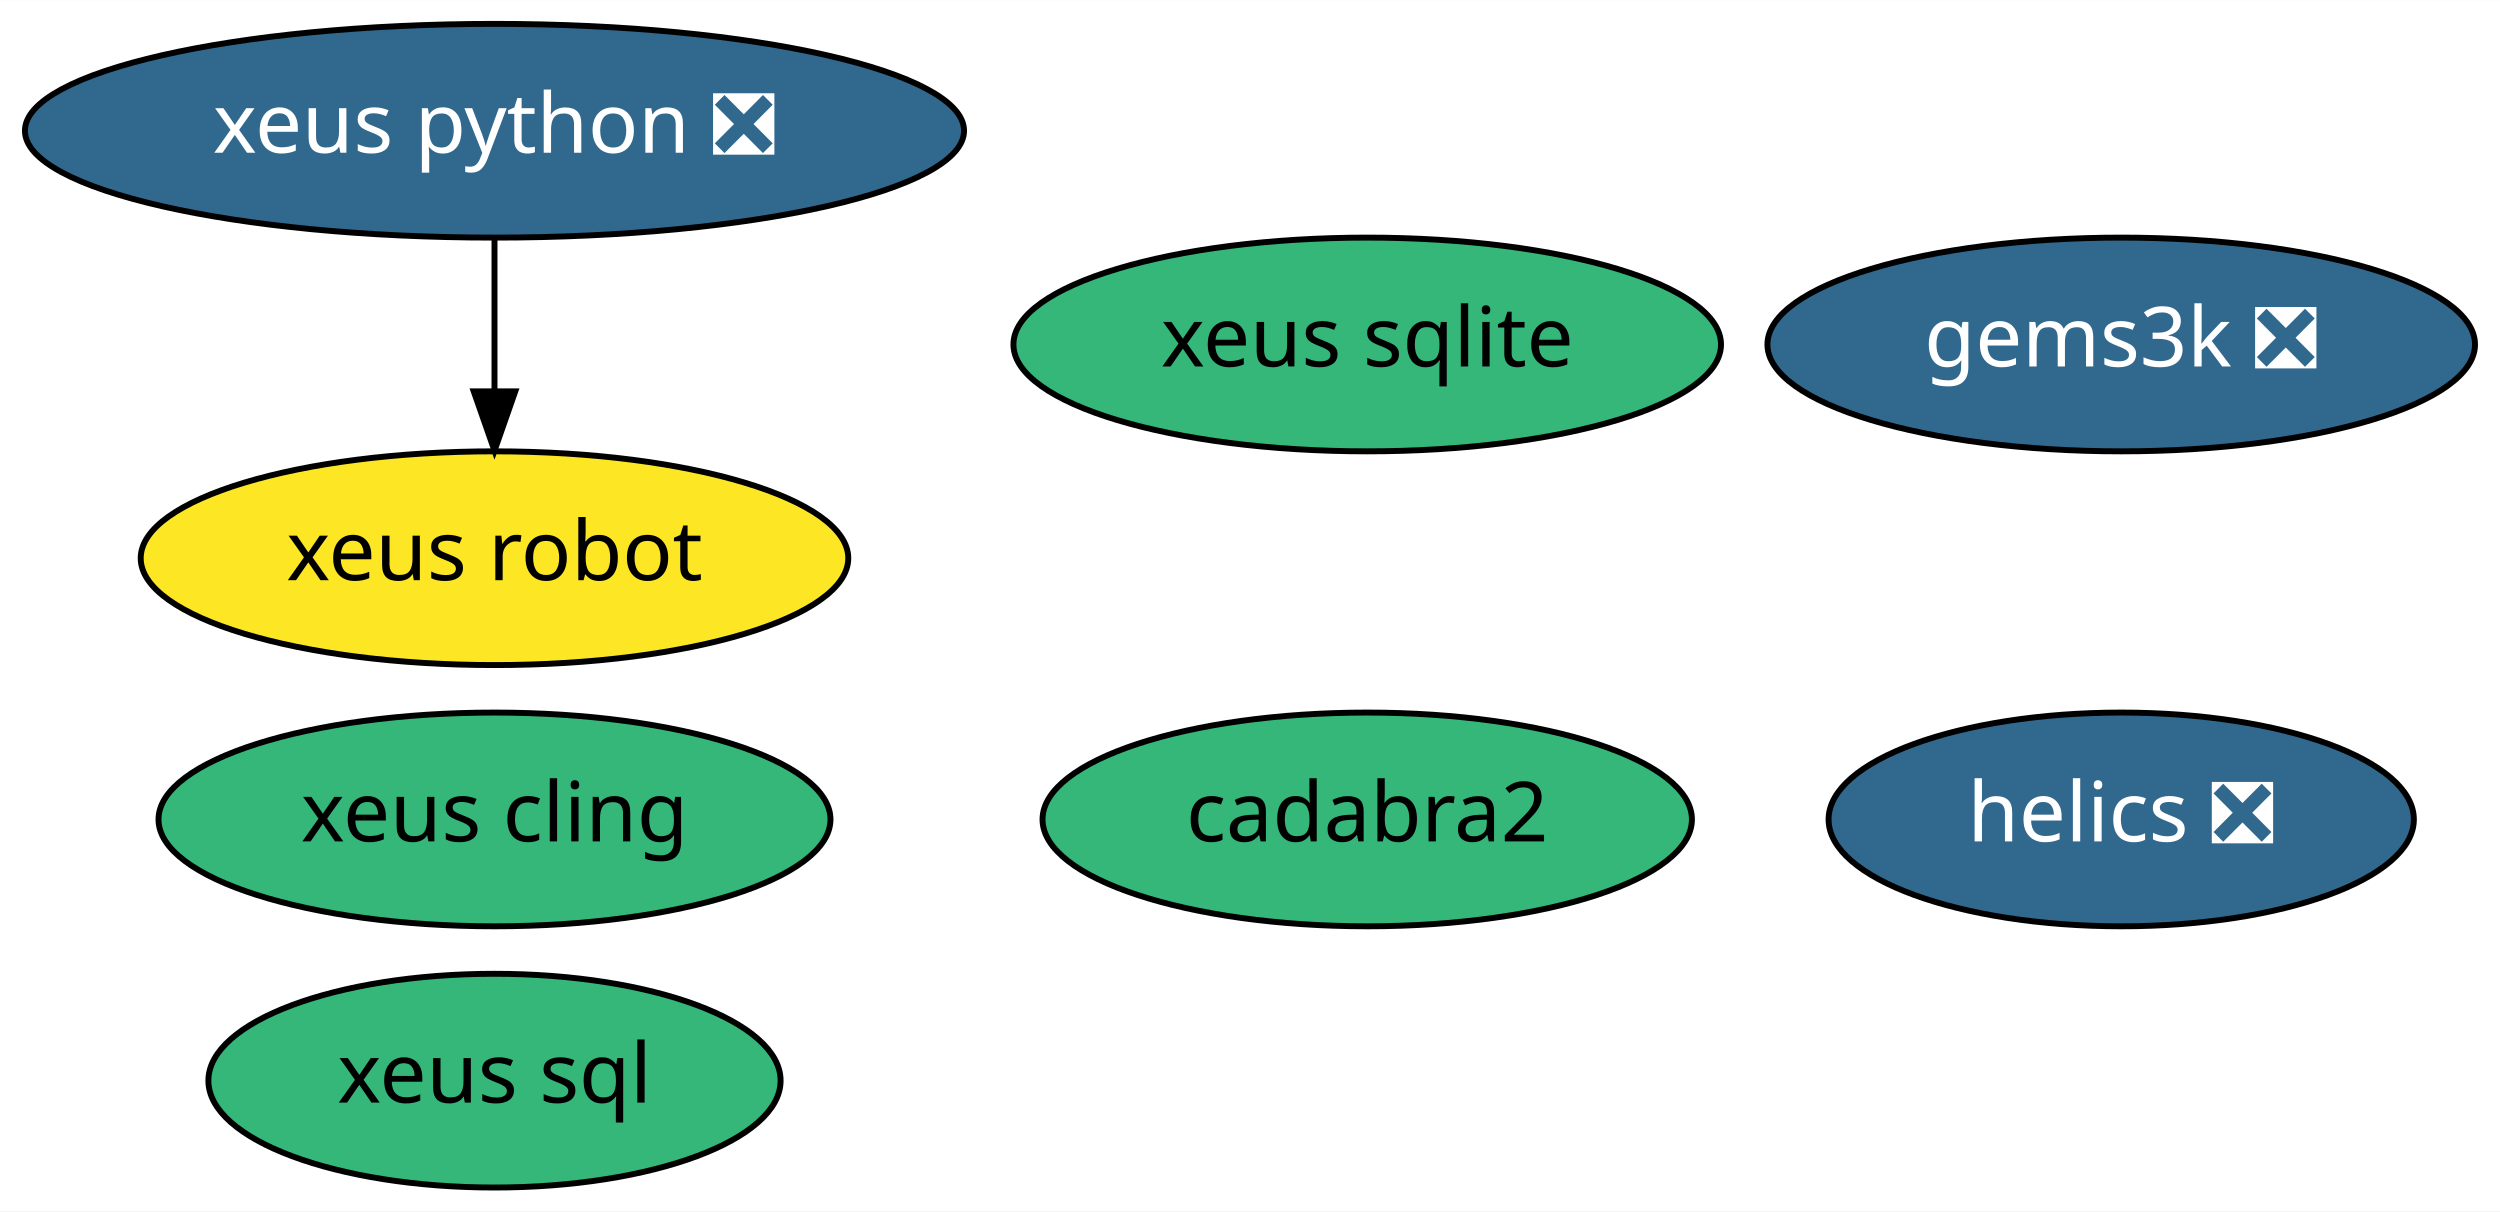
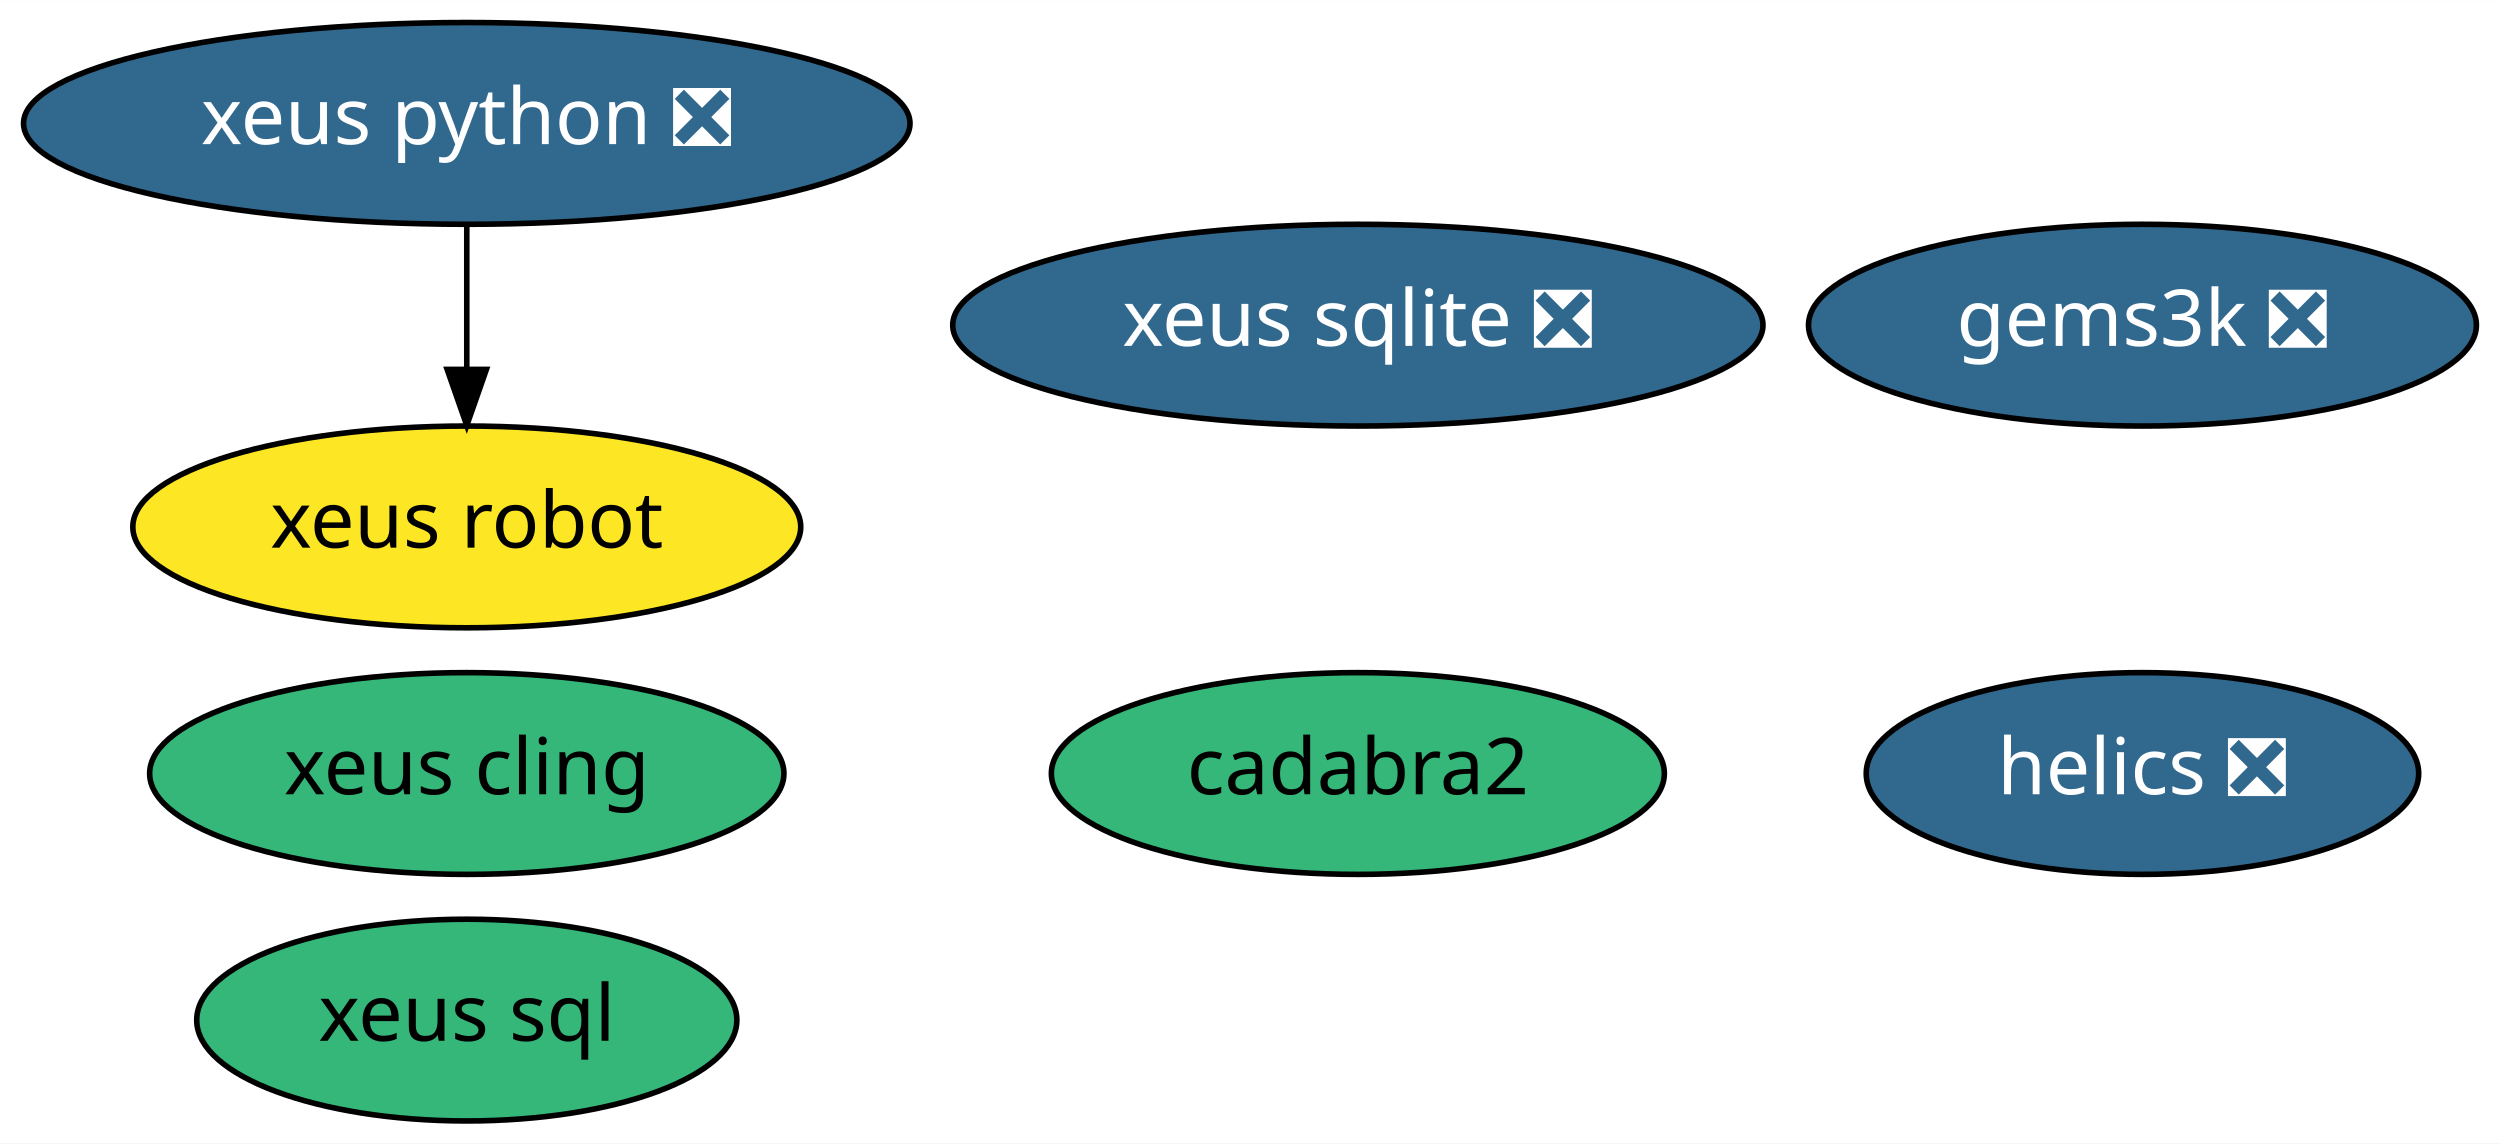
- <svg xmlns="http://www.w3.org/2000/svg" xmlns:xlink="http://www.w3.org/1999/xlink" width="421pt" height="204pt" viewBox="0.00 0.00 421.09 204.00">
+ <svg xmlns="http://www.w3.org/2000/svg" xmlns:xlink="http://www.w3.org/1999/xlink" width="446pt" height="204pt" viewBox="0.00 0.00 446.09 204.00">
  <g id="graph0" class="graph" transform="scale(1 1) rotate(0) translate(4 200)">
-     <polygon fill="white" stroke="transparent" points="-4,4 -4,-200 417.09,-200 417.09,4 -4,4" />
+     <polygon fill="white" stroke="transparent" points="-4,4 -4,-200 442.09,-200 442.09,4 -4,4" />
    <g id="node1" class="node">
      <g id="a_node1">
        <a xlink:href="https://github.com/conda-forge/helics-feedstock/pull/28" xlink:title="helics ❎">
-           <ellipse fill="#31688e" stroke="black" cx="353.29" cy="-62" rx="49.29" ry="18" />
-           <text text-anchor="middle" x="353.29" y="-58.3" font-family="Times-Roman" font-size="14.00" fill="white">helics ❎</text>
+           <ellipse fill="#31688e" stroke="black" cx="378.29" cy="-62" rx="49.29" ry="18" />
+           <text text-anchor="middle" x="378.29" y="-58.3" font-family="Times-Roman" font-size="14.00" fill="white">helics ❎</text>
        </a>
      </g>
    </g>
    <g id="node2" class="node">
      <g id="a_node2">
        <a xlink:href="https://github.com/conda-forge/xeus-python-feedstock/pull/105" xlink:title="xeus python ❎">
          <ellipse fill="#31688e" stroke="black" cx="79.29" cy="-178" rx="79.09" ry="18" />
          <text text-anchor="middle" x="79.29" y="-174.3" font-family="Times-Roman" font-size="14.00" fill="white">xeus python ❎</text>
        </a>
      </g>
    </g>
    <g id="node7" class="node">
      <g id="a_node7">
        <a xlink:href="https://github.com/conda-forge/xeus-robot-feedstock" xlink:title="xeus robot">
          <ellipse fill="#fde725" stroke="black" cx="79.29" cy="-106" rx="59.59" ry="18" />
          <text text-anchor="middle" x="79.29" y="-102.3" font-family="Times-Roman" font-size="14.00">xeus robot</text>
        </a>
      </g>
    </g>
    <g id="edge1" class="edge">
      <path fill="none" stroke="black" d="M79.29,-159.7C79.29,-151.98 79.29,-142.71 79.29,-134.11" />
      <polygon fill="black" stroke="black" points="82.79,-134.1 79.29,-124.1 75.79,-134.1 82.79,-134.1" />
    </g>
    <g id="node3" class="node">
      <g id="a_node3">
        <a xlink:href="https://github.com/conda-forge/xeus-cling-feedstock" xlink:title="xeus cling">
          <ellipse fill="#35b779" stroke="black" cx="79.29" cy="-62" rx="56.59" ry="18" />
          <text text-anchor="middle" x="79.29" y="-58.3" font-family="Times-Roman" font-size="14.00">xeus cling</text>
        </a>
      </g>
    </g>
    <g id="node4" class="node">
      <g id="a_node4">
        <a xlink:href="https://github.com/conda-forge/cadabra2-feedstock" xlink:title="cadabra2">
-           <ellipse fill="#35b779" stroke="black" cx="226.29" cy="-62" rx="54.69" ry="18" />
-           <text text-anchor="middle" x="226.29" y="-58.3" font-family="Times-Roman" font-size="14.00">cadabra2</text>
+           <ellipse fill="#35b779" stroke="black" cx="238.29" cy="-62" rx="54.69" ry="18" />
+           <text text-anchor="middle" x="238.29" y="-58.3" font-family="Times-Roman" font-size="14.00">cadabra2</text>
        </a>
      </g>
    </g>
    <g id="node5" class="node">
      <g id="a_node5">
-         <a xlink:href="https://github.com/conda-forge/xeus-sqlite-feedstock" xlink:title="xeus sqlite">
-           <ellipse fill="#35b779" stroke="black" cx="226.29" cy="-142" rx="59.59" ry="18" />
-           <text text-anchor="middle" x="226.29" y="-138.3" font-family="Times-Roman" font-size="14.00">xeus sqlite</text>
+         <a xlink:href="https://github.com/conda-forge/xeus-sqlite-feedstock/pull/12" xlink:title="xeus sqlite ❎">
+           <ellipse fill="#31688e" stroke="black" cx="238.29" cy="-142" rx="72.29" ry="18" />
+           <text text-anchor="middle" x="238.29" y="-138.3" font-family="Times-Roman" font-size="14.00" fill="white">xeus sqlite ❎</text>
        </a>
      </g>
    </g>
    <g id="node6" class="node">
      <g id="a_node6">
        <a xlink:href="https://github.com/conda-forge/gems3k-feedstock/pull/4" xlink:title="gems3k ❎">
-           <ellipse fill="#31688e" stroke="black" cx="353.29" cy="-142" rx="59.59" ry="18" />
-           <text text-anchor="middle" x="353.29" y="-138.3" font-family="Times-Roman" font-size="14.00" fill="white">gems3k ❎</text>
+           <ellipse fill="#31688e" stroke="black" cx="378.29" cy="-142" rx="59.59" ry="18" />
+           <text text-anchor="middle" x="378.29" y="-138.3" font-family="Times-Roman" font-size="14.00" fill="white">gems3k ❎</text>
        </a>
      </g>
    </g>
    <g id="node8" class="node">
      <g id="a_node8">
        <a xlink:href="https://github.com/conda-forge/xeus-sql-feedstock" xlink:title="xeus sql">
          <ellipse fill="#35b779" stroke="black" cx="79.29" cy="-18" rx="48.19" ry="18" />
          <text text-anchor="middle" x="79.29" y="-14.3" font-family="Times-Roman" font-size="14.00">xeus sql</text>
        </a>
      </g>
    </g>
  </g>
</svg>
